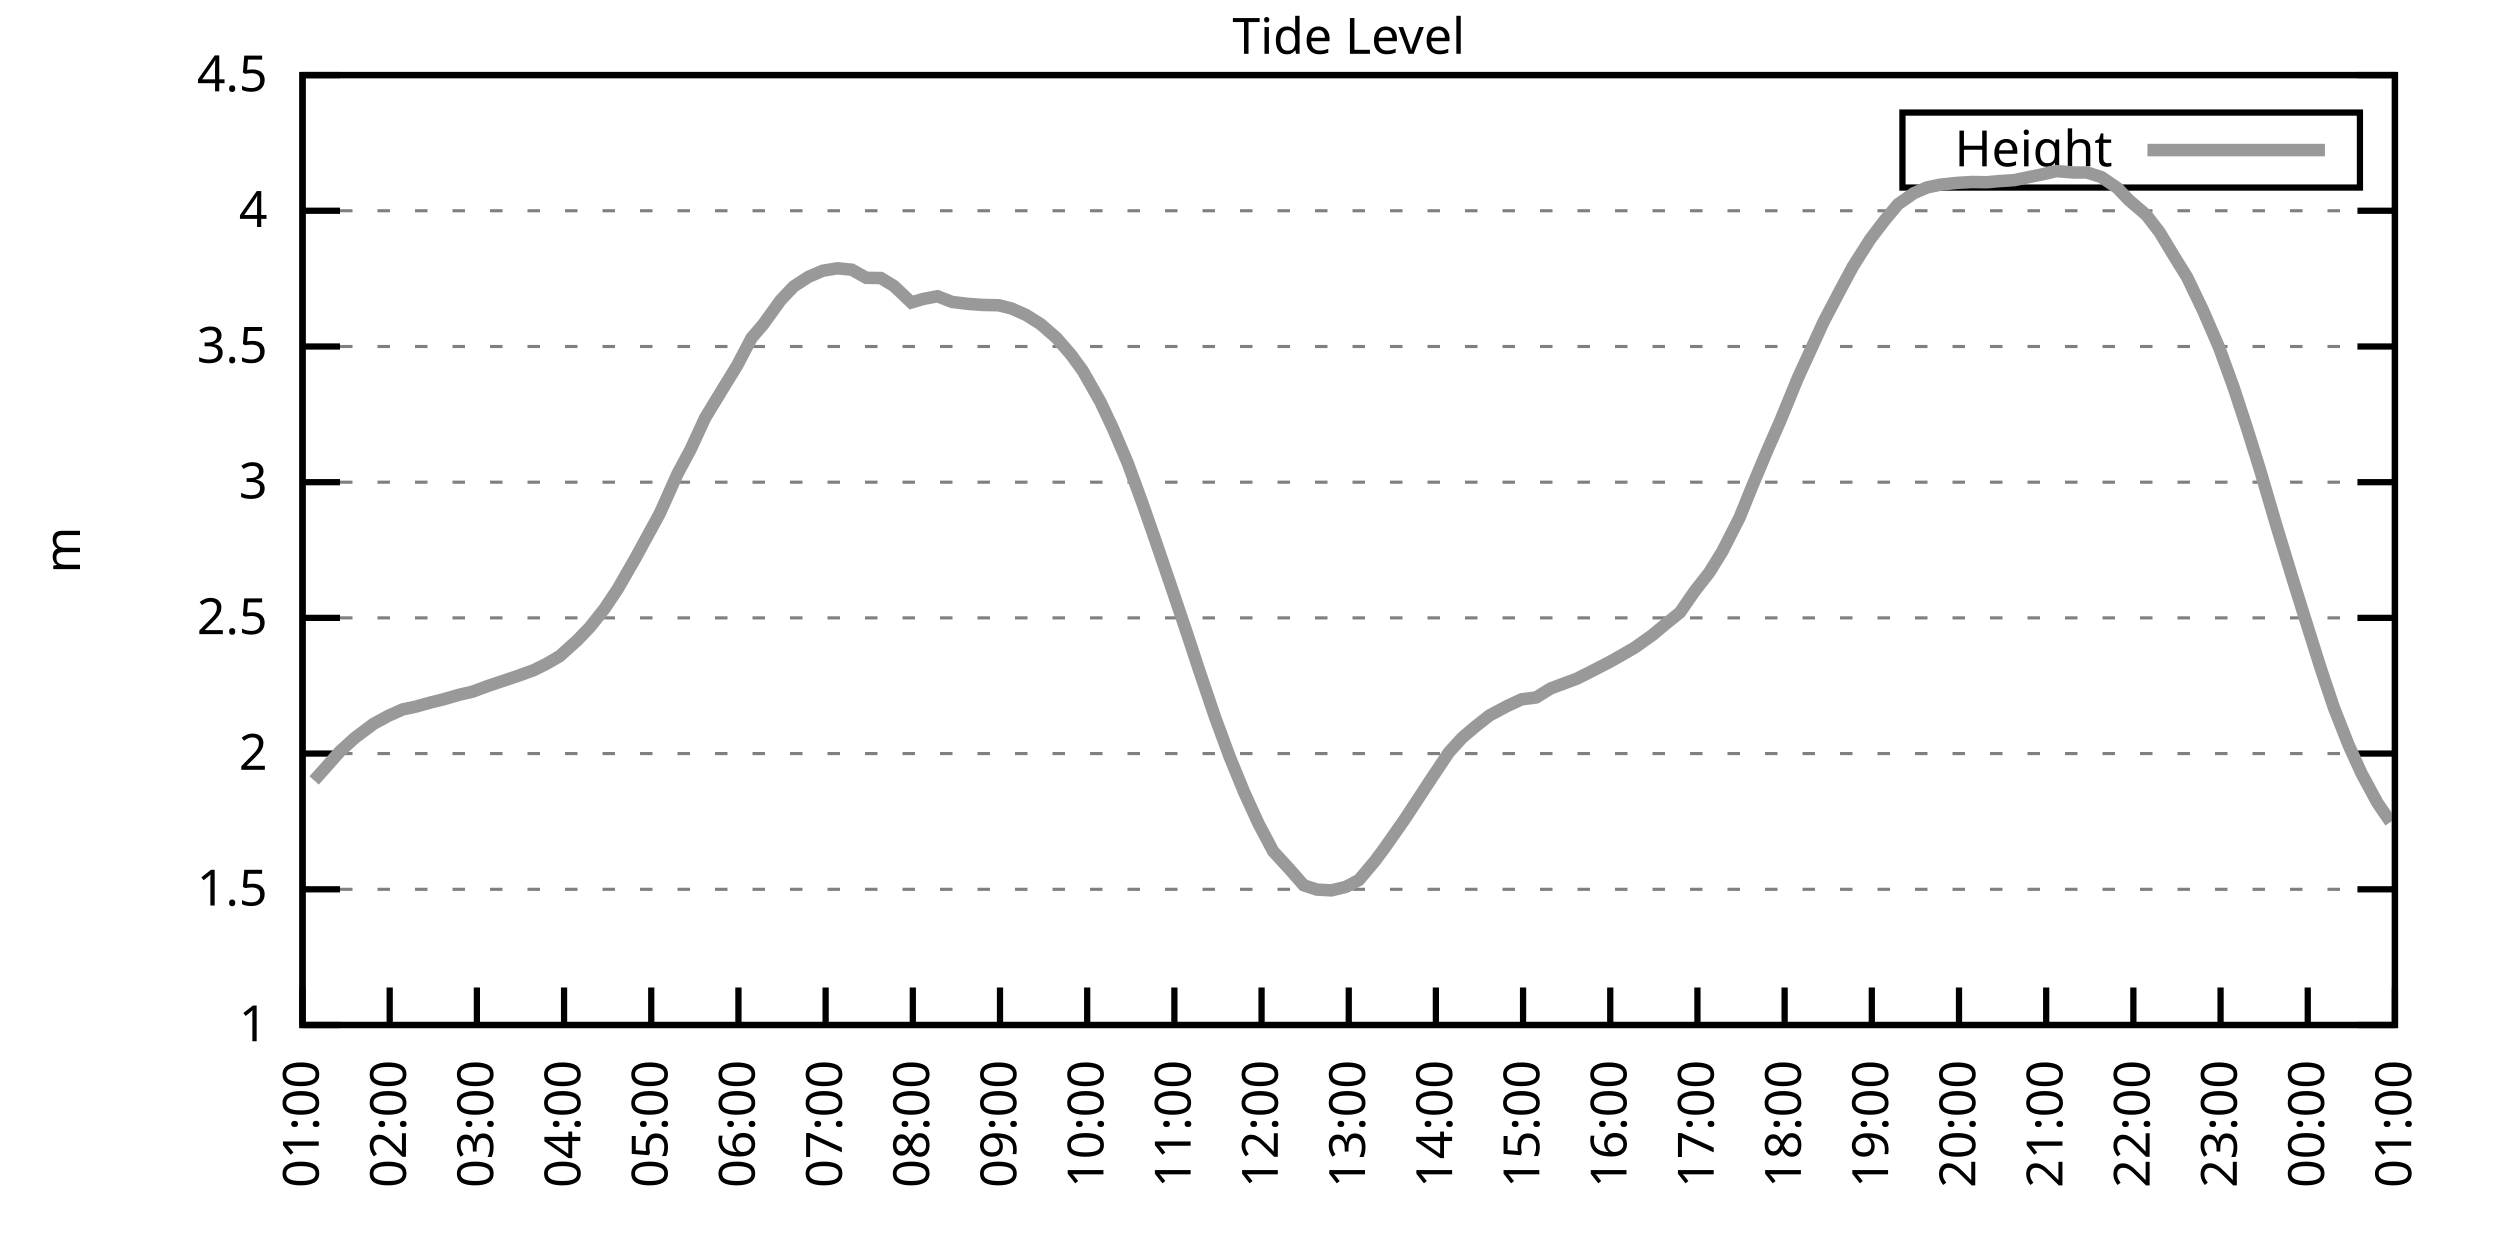
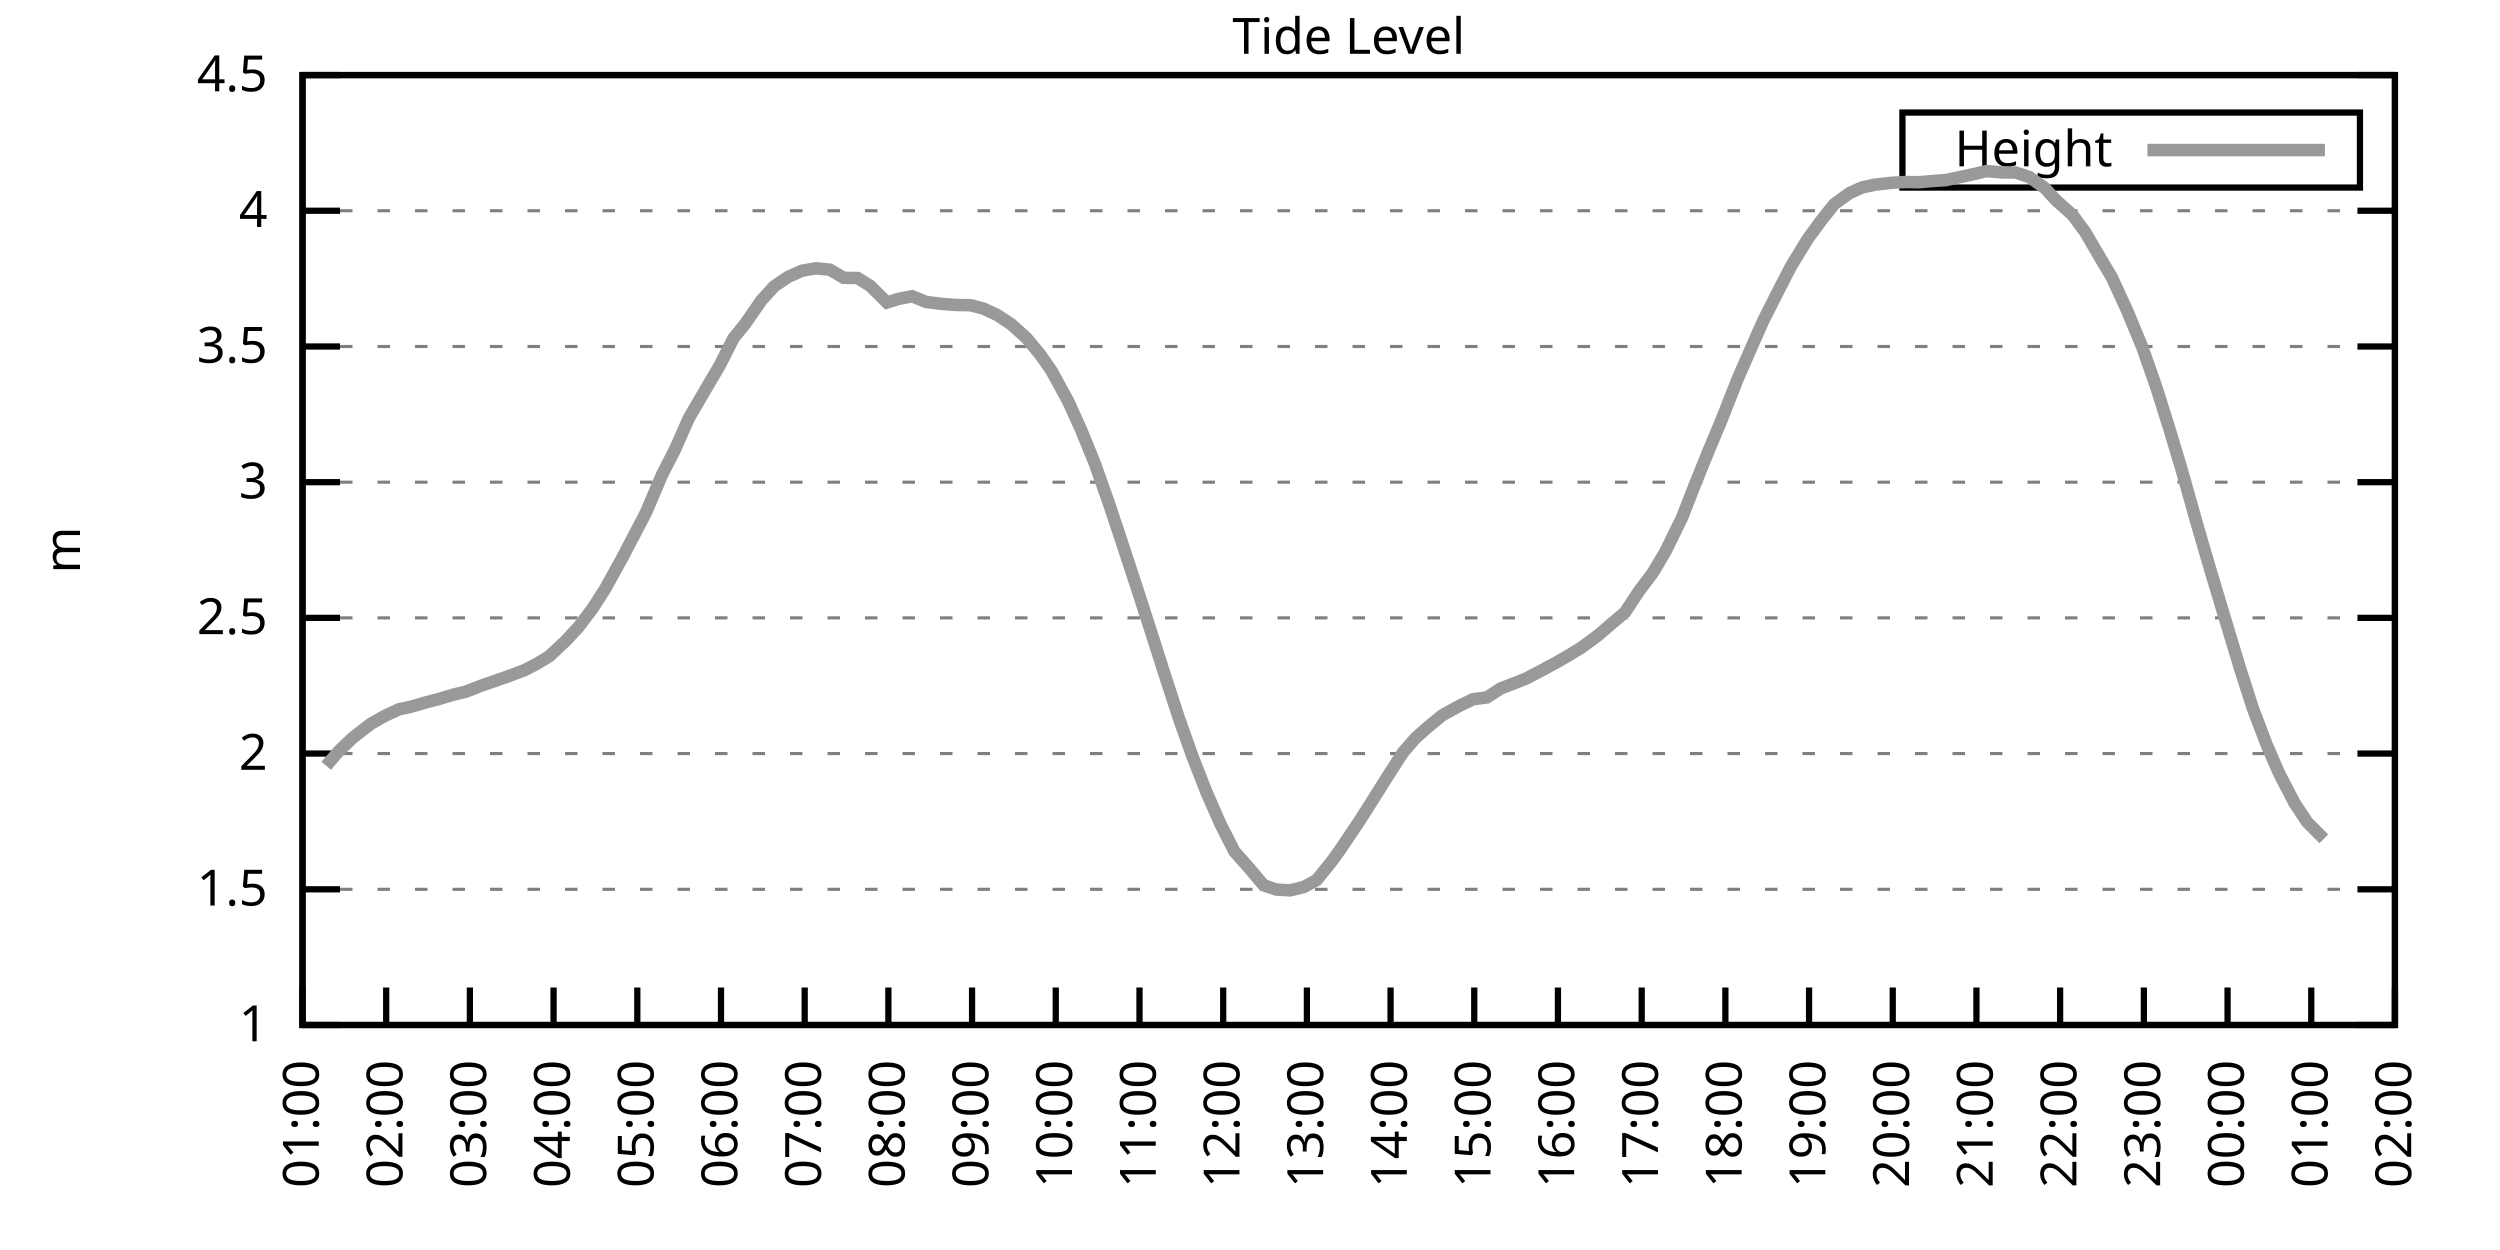
<svg xmlns="http://www.w3.org/2000/svg" xmlns:xlink="http://www.w3.org/1999/xlink" width="400" height="200" viewBox="0 0 400 200">
  <g id="gnuplot_canvas">
    <rect x="0" y="0" width="400" height="200" fill="none" />
    <defs>
      <circle id="gpDot" r="0.5" stroke-width="0.5" stroke="currentColor" />
      <path id="gpPt0" stroke-width="0.333" stroke="currentColor" d="M-1,0 h2 M0,-1 v2" />
      <path id="gpPt1" stroke-width="0.333" stroke="currentColor" d="M-1,-1 L1,1 M1,-1 L-1,1" />
      <path id="gpPt2" stroke-width="0.333" stroke="currentColor" d="M-1,0 L1,0 M0,-1 L0,1 M-1,-1 L1,1 M-1,1 L1,-1" />
      <rect id="gpPt3" stroke-width="0.333" stroke="currentColor" x="-1" y="-1" width="2" height="2" />
      <rect id="gpPt4" stroke-width="0.333" stroke="currentColor" fill="currentColor" x="-1" y="-1" width="2" height="2" />
      <circle id="gpPt5" stroke-width="0.333" stroke="currentColor" cx="0" cy="0" r="1" />
      <use xlink:href="#gpPt5" id="gpPt6" fill="currentColor" stroke="none" />
      <path id="gpPt7" stroke-width="0.333" stroke="currentColor" d="M0,-1.33 L-1.33,0.67 L1.33,0.67 z" />
      <use xlink:href="#gpPt7" id="gpPt8" fill="currentColor" stroke="none" />
      <use xlink:href="#gpPt7" id="gpPt9" stroke="currentColor" transform="rotate(180)" />
      <use xlink:href="#gpPt9" id="gpPt10" fill="currentColor" stroke="none" />
      <use xlink:href="#gpPt3" id="gpPt11" stroke="currentColor" transform="rotate(45)" />
      <use xlink:href="#gpPt11" id="gpPt12" fill="currentColor" stroke="none" />
      <path id="gpPt13" stroke-width="0.333" stroke="currentColor" d="M0,1.330 L1.265,0.411 L0.782,-1.067 L-0.782,-1.076 L-1.265,0.411 z" />
      <use xlink:href="#gpPt13" id="gpPt14" fill="currentColor" stroke="none" />
      <filter id="textbox" filterUnits="objectBoundingBox" x="0" y="0" height="1" width="1">
        <feFlood flood-color="white" flood-opacity="1" result="bgnd" />
        <feComposite in="SourceGraphic" in2="bgnd" operator="atop" />
      </filter>
      <filter id="greybox" filterUnits="objectBoundingBox" x="0" y="0" height="1" width="1">
        <feFlood flood-color="lightgrey" flood-opacity="1" result="grey" />
        <feComposite in="SourceGraphic" in2="grey" operator="atop" />
      </filter>
    </defs>
    <g fill="none" color="white" stroke="currentColor" stroke-width="1.00" stroke-linecap="butt" stroke-linejoin="miter">
</g>
    <g fill="none" color="black" stroke="currentColor" stroke-width="1.00" stroke-linecap="butt" stroke-linejoin="miter">
      <g stroke="none" shape-rendering="crispEdges">
        <polygon fill="rgb(255, 255, 255)" points="48.40,164.00 383.18,164.00 383.18,12.02 48.40,12.02 " />
      </g>
    </g>
    <g fill="none" color="black" stroke="currentColor" stroke-width="1.00" stroke-linecap="butt" stroke-linejoin="miter">
</g>
    <g fill="none" color="black" stroke="black" stroke-width="0.50" stroke-linecap="butt" stroke-linejoin="miter">
</g>
    <g fill="none" color="gray" stroke="currentColor" stroke-width="0.50" stroke-linecap="butt" stroke-linejoin="miter">
      <path stroke="gray" stroke-dasharray="2,4" class="gridline" d="M48.40,164.00 L383.19,164.00  " />
    </g>
    <g fill="none" color="gray" stroke="gray" stroke-width="1.00" stroke-linecap="butt" stroke-linejoin="miter">
</g>
    <g fill="none" color="black" stroke="currentColor" stroke-width="1.00" stroke-linecap="butt" stroke-linejoin="miter">
      <path stroke="black" d="M48.40,164.00 L54.40,164.00 M383.19,164.00 L377.19,164.00  " />
      <g transform="translate(42.80,166.60)" stroke="none" fill="black" font-family="Sans" font-size="8.00" text-anchor="end">
        <text>
          <tspan font-family="Sans"> 1</tspan>
        </text>
      </g>
    </g>
    <g fill="none" color="black" stroke="currentColor" stroke-width="1.00" stroke-linecap="butt" stroke-linejoin="miter">
</g>
    <g fill="none" color="black" stroke="black" stroke-width="0.50" stroke-linecap="butt" stroke-linejoin="miter">
</g>
    <g fill="none" color="gray" stroke="currentColor" stroke-width="0.50" stroke-linecap="butt" stroke-linejoin="miter">
      <path stroke="gray" stroke-dasharray="2,4" class="gridline" d="M48.40,142.29 L383.19,142.29  " />
    </g>
    <g fill="none" color="gray" stroke="gray" stroke-width="1.00" stroke-linecap="butt" stroke-linejoin="miter">
</g>
    <g fill="none" color="black" stroke="currentColor" stroke-width="1.00" stroke-linecap="butt" stroke-linejoin="miter">
      <path stroke="black" d="M48.40,142.29 L54.40,142.29 M383.19,142.29 L377.19,142.29  " />
      <g transform="translate(42.80,144.89)" stroke="none" fill="black" font-family="Sans" font-size="8.00" text-anchor="end">
        <text>
          <tspan font-family="Sans"> 1.5</tspan>
        </text>
      </g>
    </g>
    <g fill="none" color="black" stroke="currentColor" stroke-width="1.00" stroke-linecap="butt" stroke-linejoin="miter">
</g>
    <g fill="none" color="black" stroke="black" stroke-width="0.50" stroke-linecap="butt" stroke-linejoin="miter">
</g>
    <g fill="none" color="gray" stroke="currentColor" stroke-width="0.50" stroke-linecap="butt" stroke-linejoin="miter">
      <path stroke="gray" stroke-dasharray="2,4" class="gridline" d="M48.40,120.57 L383.19,120.57  " />
    </g>
    <g fill="none" color="gray" stroke="gray" stroke-width="1.00" stroke-linecap="butt" stroke-linejoin="miter">
</g>
    <g fill="none" color="black" stroke="currentColor" stroke-width="1.00" stroke-linecap="butt" stroke-linejoin="miter">
      <path stroke="black" d="M48.40,120.57 L54.40,120.57 M383.19,120.57 L377.19,120.57  " />
      <g transform="translate(42.80,123.17)" stroke="none" fill="black" font-family="Sans" font-size="8.00" text-anchor="end">
        <text>
          <tspan font-family="Sans"> 2</tspan>
        </text>
      </g>
    </g>
    <g fill="none" color="black" stroke="currentColor" stroke-width="1.00" stroke-linecap="butt" stroke-linejoin="miter">
</g>
    <g fill="none" color="black" stroke="black" stroke-width="0.50" stroke-linecap="butt" stroke-linejoin="miter">
</g>
    <g fill="none" color="gray" stroke="currentColor" stroke-width="0.50" stroke-linecap="butt" stroke-linejoin="miter">
      <path stroke="gray" stroke-dasharray="2,4" class="gridline" d="M48.40,98.86 L383.19,98.86  " />
    </g>
    <g fill="none" color="gray" stroke="gray" stroke-width="1.00" stroke-linecap="butt" stroke-linejoin="miter">
</g>
    <g fill="none" color="black" stroke="currentColor" stroke-width="1.00" stroke-linecap="butt" stroke-linejoin="miter">
      <path stroke="black" d="M48.40,98.86 L54.40,98.86 M383.19,98.86 L377.19,98.86  " />
      <g transform="translate(42.80,101.46)" stroke="none" fill="black" font-family="Sans" font-size="8.00" text-anchor="end">
        <text>
          <tspan font-family="Sans"> 2.5</tspan>
        </text>
      </g>
    </g>
    <g fill="none" color="black" stroke="currentColor" stroke-width="1.00" stroke-linecap="butt" stroke-linejoin="miter">
</g>
    <g fill="none" color="black" stroke="black" stroke-width="0.50" stroke-linecap="butt" stroke-linejoin="miter">
</g>
    <g fill="none" color="gray" stroke="currentColor" stroke-width="0.50" stroke-linecap="butt" stroke-linejoin="miter">
      <path stroke="gray" stroke-dasharray="2,4" class="gridline" d="M48.40,77.15 L383.19,77.15  " />
    </g>
    <g fill="none" color="gray" stroke="gray" stroke-width="1.00" stroke-linecap="butt" stroke-linejoin="miter">
</g>
    <g fill="none" color="black" stroke="currentColor" stroke-width="1.00" stroke-linecap="butt" stroke-linejoin="miter">
      <path stroke="black" d="M48.40,77.15 L54.40,77.15 M383.19,77.15 L377.19,77.15  " />
      <g transform="translate(42.80,79.75)" stroke="none" fill="black" font-family="Sans" font-size="8.00" text-anchor="end">
        <text>
          <tspan font-family="Sans"> 3</tspan>
        </text>
      </g>
    </g>
    <g fill="none" color="black" stroke="currentColor" stroke-width="1.00" stroke-linecap="butt" stroke-linejoin="miter">
</g>
    <g fill="none" color="black" stroke="black" stroke-width="0.50" stroke-linecap="butt" stroke-linejoin="miter">
</g>
    <g fill="none" color="gray" stroke="currentColor" stroke-width="0.50" stroke-linecap="butt" stroke-linejoin="miter">
      <path stroke="gray" stroke-dasharray="2,4" class="gridline" d="M48.40,55.44 L383.19,55.44  " />
    </g>
    <g fill="none" color="gray" stroke="gray" stroke-width="1.00" stroke-linecap="butt" stroke-linejoin="miter">
</g>
    <g fill="none" color="black" stroke="currentColor" stroke-width="1.00" stroke-linecap="butt" stroke-linejoin="miter">
      <path stroke="black" d="M48.40,55.44 L54.40,55.44 M383.19,55.44 L377.19,55.44  " />
      <g transform="translate(42.80,58.04)" stroke="none" fill="black" font-family="Sans" font-size="8.00" text-anchor="end">
        <text>
          <tspan font-family="Sans"> 3.5</tspan>
        </text>
      </g>
    </g>
    <g fill="none" color="black" stroke="currentColor" stroke-width="1.00" stroke-linecap="butt" stroke-linejoin="miter">
</g>
    <g fill="none" color="black" stroke="black" stroke-width="0.50" stroke-linecap="butt" stroke-linejoin="miter">
</g>
    <g fill="none" color="gray" stroke="currentColor" stroke-width="0.50" stroke-linecap="butt" stroke-linejoin="miter">
      <path stroke="gray" stroke-dasharray="2,4" class="gridline" d="M48.40,33.72 L383.19,33.72  " />
    </g>
    <g fill="none" color="gray" stroke="gray" stroke-width="1.00" stroke-linecap="butt" stroke-linejoin="miter">
</g>
    <g fill="none" color="black" stroke="currentColor" stroke-width="1.00" stroke-linecap="butt" stroke-linejoin="miter">
      <path stroke="black" d="M48.40,33.72 L54.40,33.72 M383.19,33.72 L377.19,33.72  " />
      <g transform="translate(42.80,36.32)" stroke="none" fill="black" font-family="Sans" font-size="8.00" text-anchor="end">
        <text>
          <tspan font-family="Sans"> 4</tspan>
        </text>
      </g>
    </g>
    <g fill="none" color="black" stroke="currentColor" stroke-width="1.00" stroke-linecap="butt" stroke-linejoin="miter">
</g>
    <g fill="none" color="black" stroke="black" stroke-width="0.50" stroke-linecap="butt" stroke-linejoin="miter">
</g>
    <g fill="none" color="gray" stroke="currentColor" stroke-width="0.50" stroke-linecap="butt" stroke-linejoin="miter">
      <path stroke="gray" stroke-dasharray="2,4" class="gridline" d="M48.40,12.01 L383.19,12.01  " />
    </g>
    <g fill="none" color="gray" stroke="gray" stroke-width="1.00" stroke-linecap="butt" stroke-linejoin="miter">
</g>
    <g fill="none" color="black" stroke="currentColor" stroke-width="1.00" stroke-linecap="butt" stroke-linejoin="miter">
      <path stroke="black" d="M48.40,12.01 L54.40,12.01 M383.19,12.01 L377.19,12.01  " />
      <g transform="translate(42.80,14.61)" stroke="none" fill="black" font-family="Sans" font-size="8.00" text-anchor="end">
        <text>
          <tspan font-family="Sans"> 4.5</tspan>
        </text>
      </g>
    </g>
    <g fill="none" color="black" stroke="currentColor" stroke-width="1.00" stroke-linecap="butt" stroke-linejoin="miter">
      <path stroke="black" d="M48.40,164.00 L48.40,158.00  " />
      <g transform="translate(51.00,169.60) rotate(270.00)" stroke="none" fill="black" font-family="Sans" font-size="8.00" text-anchor="end">
        <text>
          <tspan font-family="Sans">01:00</tspan>
        </text>
      </g>
    </g>
    <g fill="none" color="black" stroke="currentColor" stroke-width="1.00" stroke-linecap="butt" stroke-linejoin="miter">
-       <path stroke="black" d="M62.35,164.00 L62.35,158.00  " />
-       <g transform="translate(64.95,169.60) rotate(270.00)" stroke="none" fill="black" font-family="Sans" font-size="8.00" text-anchor="end">
+       <path stroke="black" d="M61.79,164.00 L61.79,158.00  " />
+       <g transform="translate(64.39,169.60) rotate(270.00)" stroke="none" fill="black" font-family="Sans" font-size="8.00" text-anchor="end">
        <text>
          <tspan font-family="Sans">02:00</tspan>
        </text>
      </g>
    </g>
    <g fill="none" color="black" stroke="currentColor" stroke-width="1.00" stroke-linecap="butt" stroke-linejoin="miter">
-       <path stroke="black" d="M76.30,164.00 L76.30,158.00  " />
-       <g transform="translate(78.90,169.60) rotate(270.00)" stroke="none" fill="black" font-family="Sans" font-size="8.00" text-anchor="end">
+       <path stroke="black" d="M75.18,164.00 L75.18,158.00  " />
+       <g transform="translate(77.78,169.60) rotate(270.00)" stroke="none" fill="black" font-family="Sans" font-size="8.00" text-anchor="end">
        <text>
          <tspan font-family="Sans">03:00</tspan>
        </text>
      </g>
    </g>
    <g fill="none" color="black" stroke="currentColor" stroke-width="1.00" stroke-linecap="butt" stroke-linejoin="miter">
-       <path stroke="black" d="M90.25,164.00 L90.25,158.00  " />
-       <g transform="translate(92.85,169.60) rotate(270.00)" stroke="none" fill="black" font-family="Sans" font-size="8.00" text-anchor="end">
+       <path stroke="black" d="M88.57,164.00 L88.57,158.00  " />
+       <g transform="translate(91.17,169.60) rotate(270.00)" stroke="none" fill="black" font-family="Sans" font-size="8.00" text-anchor="end">
        <text>
          <tspan font-family="Sans">04:00</tspan>
        </text>
      </g>
    </g>
    <g fill="none" color="black" stroke="currentColor" stroke-width="1.00" stroke-linecap="butt" stroke-linejoin="miter">
-       <path stroke="black" d="M104.20,164.00 L104.20,158.00  " />
-       <g transform="translate(106.80,169.60) rotate(270.00)" stroke="none" fill="black" font-family="Sans" font-size="8.00" text-anchor="end">
+       <path stroke="black" d="M101.97,164.00 L101.97,158.00  " />
+       <g transform="translate(104.57,169.60) rotate(270.00)" stroke="none" fill="black" font-family="Sans" font-size="8.00" text-anchor="end">
        <text>
          <tspan font-family="Sans">05:00</tspan>
        </text>
      </g>
    </g>
    <g fill="none" color="black" stroke="currentColor" stroke-width="1.00" stroke-linecap="butt" stroke-linejoin="miter">
-       <path stroke="black" d="M118.15,164.00 L118.15,158.00  " />
-       <g transform="translate(120.75,169.60) rotate(270.00)" stroke="none" fill="black" font-family="Sans" font-size="8.00" text-anchor="end">
+       <path stroke="black" d="M115.36,164.00 L115.36,158.00  " />
+       <g transform="translate(117.96,169.60) rotate(270.00)" stroke="none" fill="black" font-family="Sans" font-size="8.00" text-anchor="end">
        <text>
          <tspan font-family="Sans">06:00</tspan>
        </text>
      </g>
    </g>
    <g fill="none" color="black" stroke="currentColor" stroke-width="1.00" stroke-linecap="butt" stroke-linejoin="miter">
-       <path stroke="black" d="M132.10,164.00 L132.10,158.00  " />
-       <g transform="translate(134.70,169.60) rotate(270.00)" stroke="none" fill="black" font-family="Sans" font-size="8.00" text-anchor="end">
+       <path stroke="black" d="M128.75,164.00 L128.75,158.00  " />
+       <g transform="translate(131.35,169.60) rotate(270.00)" stroke="none" fill="black" font-family="Sans" font-size="8.00" text-anchor="end">
        <text>
          <tspan font-family="Sans">07:00</tspan>
        </text>
      </g>
    </g>
    <g fill="none" color="black" stroke="currentColor" stroke-width="1.00" stroke-linecap="butt" stroke-linejoin="miter">
-       <path stroke="black" d="M146.05,164.00 L146.05,158.00  " />
-       <g transform="translate(148.65,169.60) rotate(270.00)" stroke="none" fill="black" font-family="Sans" font-size="8.00" text-anchor="end">
+       <path stroke="black" d="M142.14,164.00 L142.14,158.00  " />
+       <g transform="translate(144.74,169.60) rotate(270.00)" stroke="none" fill="black" font-family="Sans" font-size="8.00" text-anchor="end">
        <text>
          <tspan font-family="Sans">08:00</tspan>
        </text>
      </g>
    </g>
    <g fill="none" color="black" stroke="currentColor" stroke-width="1.00" stroke-linecap="butt" stroke-linejoin="miter">
-       <path stroke="black" d="M160.00,164.00 L160.00,158.00  " />
-       <g transform="translate(162.60,169.60) rotate(270.00)" stroke="none" fill="black" font-family="Sans" font-size="8.00" text-anchor="end">
+       <path stroke="black" d="M155.53,164.00 L155.53,158.00  " />
+       <g transform="translate(158.13,169.60) rotate(270.00)" stroke="none" fill="black" font-family="Sans" font-size="8.00" text-anchor="end">
        <text>
          <tspan font-family="Sans">09:00</tspan>
        </text>
      </g>
    </g>
    <g fill="none" color="black" stroke="currentColor" stroke-width="1.00" stroke-linecap="butt" stroke-linejoin="miter">
-       <path stroke="black" d="M173.95,164.00 L173.95,158.00  " />
-       <g transform="translate(176.55,169.60) rotate(270.00)" stroke="none" fill="black" font-family="Sans" font-size="8.00" text-anchor="end">
+       <path stroke="black" d="M168.92,164.00 L168.92,158.00  " />
+       <g transform="translate(171.52,169.60) rotate(270.00)" stroke="none" fill="black" font-family="Sans" font-size="8.00" text-anchor="end">
        <text>
          <tspan font-family="Sans">10:00</tspan>
        </text>
      </g>
    </g>
    <g fill="none" color="black" stroke="currentColor" stroke-width="1.00" stroke-linecap="butt" stroke-linejoin="miter">
-       <path stroke="black" d="M187.90,164.00 L187.90,158.00  " />
-       <g transform="translate(190.50,169.60) rotate(270.00)" stroke="none" fill="black" font-family="Sans" font-size="8.00" text-anchor="end">
+       <path stroke="black" d="M182.32,164.00 L182.32,158.00  " />
+       <g transform="translate(184.92,169.60) rotate(270.00)" stroke="none" fill="black" font-family="Sans" font-size="8.00" text-anchor="end">
        <text>
          <tspan font-family="Sans">11:00</tspan>
        </text>
      </g>
    </g>
    <g fill="none" color="black" stroke="currentColor" stroke-width="1.00" stroke-linecap="butt" stroke-linejoin="miter">
-       <path stroke="black" d="M201.85,164.00 L201.85,158.00  " />
-       <g transform="translate(204.45,169.60) rotate(270.00)" stroke="none" fill="black" font-family="Sans" font-size="8.00" text-anchor="end">
+       <path stroke="black" d="M195.71,164.00 L195.71,158.00  " />
+       <g transform="translate(198.31,169.60) rotate(270.00)" stroke="none" fill="black" font-family="Sans" font-size="8.00" text-anchor="end">
        <text>
          <tspan font-family="Sans">12:00</tspan>
        </text>
      </g>
    </g>
    <g fill="none" color="black" stroke="currentColor" stroke-width="1.00" stroke-linecap="butt" stroke-linejoin="miter">
-       <path stroke="black" d="M215.80,164.00 L215.80,158.00  " />
-       <g transform="translate(218.40,169.60) rotate(270.00)" stroke="none" fill="black" font-family="Sans" font-size="8.00" text-anchor="end">
+       <path stroke="black" d="M209.10,164.00 L209.10,158.00  " />
+       <g transform="translate(211.70,169.60) rotate(270.00)" stroke="none" fill="black" font-family="Sans" font-size="8.00" text-anchor="end">
        <text>
          <tspan font-family="Sans">13:00</tspan>
        </text>
      </g>
    </g>
    <g fill="none" color="black" stroke="currentColor" stroke-width="1.00" stroke-linecap="butt" stroke-linejoin="miter">
-       <path stroke="black" d="M229.74,164.00 L229.74,158.00  " />
-       <g transform="translate(232.34,169.60) rotate(270.00)" stroke="none" fill="black" font-family="Sans" font-size="8.00" text-anchor="end">
+       <path stroke="black" d="M222.49,164.00 L222.49,158.00  " />
+       <g transform="translate(225.09,169.60) rotate(270.00)" stroke="none" fill="black" font-family="Sans" font-size="8.00" text-anchor="end">
        <text>
          <tspan font-family="Sans">14:00</tspan>
        </text>
      </g>
    </g>
    <g fill="none" color="black" stroke="currentColor" stroke-width="1.00" stroke-linecap="butt" stroke-linejoin="miter">
-       <path stroke="black" d="M243.69,164.00 L243.69,158.00  " />
-       <g transform="translate(246.29,169.60) rotate(270.00)" stroke="none" fill="black" font-family="Sans" font-size="8.00" text-anchor="end">
+       <path stroke="black" d="M235.88,164.00 L235.88,158.00  " />
+       <g transform="translate(238.48,169.60) rotate(270.00)" stroke="none" fill="black" font-family="Sans" font-size="8.00" text-anchor="end">
        <text>
          <tspan font-family="Sans">15:00</tspan>
        </text>
      </g>
    </g>
    <g fill="none" color="black" stroke="currentColor" stroke-width="1.00" stroke-linecap="butt" stroke-linejoin="miter">
-       <path stroke="black" d="M257.64,164.00 L257.64,158.00  " />
-       <g transform="translate(260.24,169.60) rotate(270.00)" stroke="none" fill="black" font-family="Sans" font-size="8.00" text-anchor="end">
+       <path stroke="black" d="M249.27,164.00 L249.27,158.00  " />
+       <g transform="translate(251.87,169.60) rotate(270.00)" stroke="none" fill="black" font-family="Sans" font-size="8.00" text-anchor="end">
        <text>
          <tspan font-family="Sans">16:00</tspan>
        </text>
      </g>
    </g>
    <g fill="none" color="black" stroke="currentColor" stroke-width="1.00" stroke-linecap="butt" stroke-linejoin="miter">
-       <path stroke="black" d="M271.59,164.00 L271.59,158.00  " />
-       <g transform="translate(274.19,169.60) rotate(270.00)" stroke="none" fill="black" font-family="Sans" font-size="8.00" text-anchor="end">
+       <path stroke="black" d="M262.67,164.00 L262.67,158.00  " />
+       <g transform="translate(265.27,169.60) rotate(270.00)" stroke="none" fill="black" font-family="Sans" font-size="8.00" text-anchor="end">
        <text>
          <tspan font-family="Sans">17:00</tspan>
        </text>
      </g>
    </g>
    <g fill="none" color="black" stroke="currentColor" stroke-width="1.00" stroke-linecap="butt" stroke-linejoin="miter">
-       <path stroke="black" d="M285.54,164.00 L285.54,158.00  " />
-       <g transform="translate(288.14,169.60) rotate(270.00)" stroke="none" fill="black" font-family="Sans" font-size="8.00" text-anchor="end">
+       <path stroke="black" d="M276.06,164.00 L276.06,158.00  " />
+       <g transform="translate(278.66,169.60) rotate(270.00)" stroke="none" fill="black" font-family="Sans" font-size="8.00" text-anchor="end">
        <text>
          <tspan font-family="Sans">18:00</tspan>
        </text>
      </g>
    </g>
    <g fill="none" color="black" stroke="currentColor" stroke-width="1.00" stroke-linecap="butt" stroke-linejoin="miter">
-       <path stroke="black" d="M299.49,164.00 L299.49,158.00  " />
-       <g transform="translate(302.09,169.60) rotate(270.00)" stroke="none" fill="black" font-family="Sans" font-size="8.00" text-anchor="end">
+       <path stroke="black" d="M289.45,164.00 L289.45,158.00  " />
+       <g transform="translate(292.05,169.60) rotate(270.00)" stroke="none" fill="black" font-family="Sans" font-size="8.00" text-anchor="end">
        <text>
          <tspan font-family="Sans">19:00</tspan>
        </text>
      </g>
    </g>
    <g fill="none" color="black" stroke="currentColor" stroke-width="1.00" stroke-linecap="butt" stroke-linejoin="miter">
-       <path stroke="black" d="M313.44,164.00 L313.44,158.00  " />
-       <g transform="translate(316.04,169.60) rotate(270.00)" stroke="none" fill="black" font-family="Sans" font-size="8.00" text-anchor="end">
+       <path stroke="black" d="M302.84,164.00 L302.84,158.00  " />
+       <g transform="translate(305.44,169.60) rotate(270.00)" stroke="none" fill="black" font-family="Sans" font-size="8.00" text-anchor="end">
        <text>
          <tspan font-family="Sans">20:00</tspan>
        </text>
      </g>
    </g>
    <g fill="none" color="black" stroke="currentColor" stroke-width="1.00" stroke-linecap="butt" stroke-linejoin="miter">
-       <path stroke="black" d="M327.39,164.00 L327.39,158.00  " />
-       <g transform="translate(329.99,169.60) rotate(270.00)" stroke="none" fill="black" font-family="Sans" font-size="8.00" text-anchor="end">
+       <path stroke="black" d="M316.23,164.00 L316.23,158.00  " />
+       <g transform="translate(318.83,169.60) rotate(270.00)" stroke="none" fill="black" font-family="Sans" font-size="8.00" text-anchor="end">
        <text>
          <tspan font-family="Sans">21:00</tspan>
        </text>
      </g>
    </g>
    <g fill="none" color="black" stroke="currentColor" stroke-width="1.00" stroke-linecap="butt" stroke-linejoin="miter">
-       <path stroke="black" d="M341.34,164.00 L341.34,158.00  " />
-       <g transform="translate(343.94,169.60) rotate(270.00)" stroke="none" fill="black" font-family="Sans" font-size="8.00" text-anchor="end">
+       <path stroke="black" d="M329.62,164.00 L329.62,158.00  " />
+       <g transform="translate(332.22,169.60) rotate(270.00)" stroke="none" fill="black" font-family="Sans" font-size="8.00" text-anchor="end">
        <text>
          <tspan font-family="Sans">22:00</tspan>
        </text>
      </g>
    </g>
    <g fill="none" color="black" stroke="currentColor" stroke-width="1.00" stroke-linecap="butt" stroke-linejoin="miter">
-       <path stroke="black" d="M355.29,164.00 L355.29,158.00  " />
-       <g transform="translate(357.89,169.60) rotate(270.00)" stroke="none" fill="black" font-family="Sans" font-size="8.00" text-anchor="end">
+       <path stroke="black" d="M343.02,164.00 L343.02,158.00  " />
+       <g transform="translate(345.62,169.60) rotate(270.00)" stroke="none" fill="black" font-family="Sans" font-size="8.00" text-anchor="end">
        <text>
          <tspan font-family="Sans">23:00</tspan>
        </text>
      </g>
    </g>
    <g fill="none" color="black" stroke="currentColor" stroke-width="1.00" stroke-linecap="butt" stroke-linejoin="miter">
-       <path stroke="black" d="M369.24,164.00 L369.24,158.00  " />
-       <g transform="translate(371.84,169.60) rotate(270.00)" stroke="none" fill="black" font-family="Sans" font-size="8.00" text-anchor="end">
+       <path stroke="black" d="M356.41,164.00 L356.41,158.00  " />
+       <g transform="translate(359.01,169.60) rotate(270.00)" stroke="none" fill="black" font-family="Sans" font-size="8.00" text-anchor="end">
        <text>
          <tspan font-family="Sans">00:00</tspan>
+         </text>
+       </g>
+     </g>
+     <g fill="none" color="black" stroke="currentColor" stroke-width="1.00" stroke-linecap="butt" stroke-linejoin="miter">
+       <path stroke="black" d="M369.80,164.00 L369.80,158.00  " />
+       <g transform="translate(372.40,169.60) rotate(270.00)" stroke="none" fill="black" font-family="Sans" font-size="8.00" text-anchor="end">
+         <text>
+           <tspan font-family="Sans">01:00</tspan>
        </text>
      </g>
    </g>
    <g fill="none" color="black" stroke="currentColor" stroke-width="1.00" stroke-linecap="butt" stroke-linejoin="miter">
      <path stroke="black" d="M383.19,164.00 L383.19,158.00  " />
      <g transform="translate(385.79,169.60) rotate(270.00)" stroke="none" fill="black" font-family="Sans" font-size="8.00" text-anchor="end">
        <text>
-           <tspan font-family="Sans">01:00</tspan>
+           <tspan font-family="Sans">02:00</tspan>
        </text>
      </g>
    </g>
    <g fill="none" color="black" stroke="currentColor" stroke-width="1.00" stroke-linecap="butt" stroke-linejoin="miter">
</g>
    <g fill="none" color="black" stroke="currentColor" stroke-width="1.00" stroke-linecap="butt" stroke-linejoin="miter">
      <path stroke="black" d="M48.40,12.01 L48.40,164.00 L383.19,164.00 L383.19,12.01 L48.40,12.01 Z  " />
    </g>
    <g fill="none" color="black" stroke="currentColor" stroke-width="1.00" stroke-linecap="butt" stroke-linejoin="miter">
</g>
    <g fill="none" color="black" stroke="currentColor" stroke-width="1.00" stroke-linecap="butt" stroke-linejoin="miter">
      <path stroke="black" d="M304.39,30.01 L304.39,18.01 L377.59,18.01 L377.59,30.01 L304.39,30.01 Z  " />
    </g>
    <g id="Tide_level_plot_1">
      <g fill="none" color="white" stroke="black" stroke-width="2.00" stroke-linecap="butt" stroke-linejoin="miter">
</g>
      <g fill="none" color="black" stroke="currentColor" stroke-width="2.00" stroke-linecap="butt" stroke-linejoin="miter">
        <g transform="translate(337.99,26.61)" stroke="none" fill="black" font-family="Sans" font-size="8.00" text-anchor="end">
          <text>
            <tspan font-family="Sans">Height</tspan>
          </text>
        </g>
      </g>
      <g fill="none" color="black" stroke="currentColor" stroke-width="2.00" stroke-linecap="butt" stroke-linejoin="miter">
-         <path stroke="rgb(153, 153, 153)" d="M343.59,24.01 L371.99,24.01 M50.26,124.87 L52.35,122.53 L54.44,120.18 L56.77,118.06 L59.79,115.80 L62.12,114.54   L64.44,113.50 L66.53,113.06 L68.86,112.41 L70.95,111.89 L73.51,111.15 L75.60,110.67 L78.16,109.72 L80.25,109.02   L82.58,108.24 L85.37,107.24 L87.46,106.20 L89.55,104.98 L92.34,102.47 L94.43,100.29 L96.76,97.34 L98.85,94.21   L101.64,89.35 L105.59,82.10 L108.38,75.85 L110.48,71.94 L112.80,66.90 L115.59,62.30 L117.92,58.52 L120.24,54.09   L122.10,51.92 L124.89,48.05 L126.98,45.84 L129.31,44.32 L131.63,43.32 L133.96,42.93 L136.28,43.15 L138.61,44.45   L140.93,44.49 L143.02,45.75 L145.81,48.40 L147.67,47.84 L150.00,47.40 L152.32,48.31 L154.88,48.62 L157.21,48.79   L159.76,48.84 L161.86,49.36 L164.18,50.40 L166.51,51.87 L169.06,54.09 L171.39,56.78 L173.25,59.34 L176.04,64.25   L178.13,68.68 L180.46,74.15 L182.78,80.49 L185.11,87.18 L187.66,94.65 L189.99,101.55 L191.85,107.20 L194.41,114.76   L196.73,121.05 L199.06,126.74 L201.38,131.82 L203.71,136.21 L206.26,138.99 L208.59,141.64 L210.68,142.33 L213.01,142.46   L215.33,141.90 L217.42,140.81 L219.98,137.77 L221.37,135.90 L224.63,131.26 L226.95,127.74 L229.05,124.53 L231.84,120.36   L233.93,118.06 L236.02,116.28 L238.35,114.45 L241.14,112.97 L243.46,111.89 L245.79,111.59 L248.11,110.15 L250.20,109.37   L252.30,108.59 L254.62,107.42 L257.41,105.98 L259.27,104.94 L261.60,103.59 L264.39,101.60 L266.48,99.86 L268.80,97.99   L271.13,94.61 L273.45,91.65 L275.55,88.27 L278.34,82.79 L280.43,77.63 L282.75,72.11 L284.85,67.33 L287.64,60.52   L289.73,55.96 L291.82,51.40 L294.38,46.53 L296.47,42.63 L299.26,38.24 L301.58,35.20 L303.68,32.68 L306.23,30.90   L308.33,29.99 L310.42,29.55 L313.21,29.25 L315.53,29.12 L317.86,29.16 L319.72,28.99 L322.28,28.82 L324.83,28.29   L326.93,27.86 L329.02,27.38 L331.81,27.60 L333.90,27.60 L336.23,28.34 L338.78,30.08 L340.64,32.03 L343.43,34.42   L345.53,37.15 L348.08,41.37 L349.94,44.36 L352.50,49.70 L355.06,55.61 L357.38,61.99 L359.48,68.38 L361.57,75.06   L364.13,83.79 L366.68,92.17 L368.54,98.12 L371.33,106.98 L373.43,113.24 L375.75,119.14 L377.84,123.74 L380.40,128.48   L382.49,131.52  " />
+         <path stroke="rgb(153, 153, 153)" d="M343.59,24.01 L371.99,24.01 M52.19,122.53 L54.20,120.18 L56.43,118.06 L59.34,115.80 L61.57,114.54 L63.80,113.50   L65.81,113.06 L68.04,112.41 L70.05,111.89 L72.50,111.15 L74.51,110.67 L76.97,109.72 L78.98,109.02 L81.21,108.24   L83.89,107.24 L85.90,106.20 L87.91,104.98 L90.58,102.47 L92.59,100.29 L94.82,97.34 L96.83,94.21 L99.51,89.35   L103.31,82.10 L105.98,75.85 L107.99,71.94 L110.22,66.90 L112.90,62.30 L115.13,58.52 L117.37,54.09 L119.15,51.92   L121.83,48.05 L123.84,45.84 L126.07,44.32 L128.30,43.32 L130.54,42.93 L132.77,43.15 L135.00,44.45 L137.23,44.49   L139.24,45.75 L141.92,48.40 L143.70,47.84 L145.94,47.40 L148.17,48.31 L150.62,48.62 L152.85,48.79 L155.31,48.84   L157.32,49.36 L159.55,50.40 L161.78,51.87 L164.24,54.09 L166.47,56.78 L168.25,59.34 L170.93,64.25 L172.94,68.68   L175.17,74.15 L177.41,80.49 L179.64,87.18 L182.09,94.65 L184.32,101.55 L186.11,107.20 L188.57,114.76 L190.80,121.05   L193.03,126.74 L195.26,131.82 L197.49,136.21 L199.95,138.99 L202.18,141.64 L204.19,142.33 L206.42,142.46 L208.65,141.90   L210.66,140.81 L213.12,137.77 L214.46,135.90 L217.58,131.26 L219.81,127.74 L221.82,124.53 L224.50,120.36 L226.51,118.06   L228.52,116.28 L230.75,114.45 L233.43,112.97 L235.66,111.89 L237.89,111.59 L240.12,110.15 L242.13,109.37 L244.14,108.59   L246.37,107.42 L249.05,105.98 L250.84,104.94 L253.07,103.59 L255.75,101.60 L257.76,99.86 L259.99,97.99 L262.22,94.61   L264.45,91.65 L266.46,88.27 L269.14,82.79 L271.15,77.63 L273.38,72.11 L275.39,67.33 L278.07,60.52 L280.07,55.96   L282.08,51.40 L284.54,46.53 L286.55,42.63 L289.23,38.24 L291.46,35.20 L293.47,32.68 L295.92,30.90 L297.93,29.99   L299.94,29.55 L302.62,29.25 L304.85,29.12 L307.08,29.16 L308.87,28.99 L311.32,28.82 L313.78,28.29 L315.79,27.86   L317.79,27.38 L320.47,27.60 L322.48,27.60 L324.71,28.34 L327.17,30.08 L328.95,32.03 L331.63,34.42 L333.64,37.15   L336.10,41.37 L337.88,44.36 L340.34,49.70 L342.79,55.61 L345.02,61.99 L347.03,68.38 L349.04,75.06 L351.50,83.79   L353.95,92.17 L355.74,98.12 L358.42,106.98 L360.42,113.24 L362.66,119.14 L364.66,123.74 L367.12,128.48 L369.13,131.52   L371.81,134.21  " />
      </g>
    </g>
    <g fill="none" color="black" stroke="currentColor" stroke-width="2.00" stroke-linecap="butt" stroke-linejoin="miter">
</g>
    <g fill="none" color="black" stroke="black" stroke-width="1.00" stroke-linecap="butt" stroke-linejoin="miter">
</g>
    <g fill="none" color="black" stroke="currentColor" stroke-width="1.00" stroke-linecap="butt" stroke-linejoin="miter">
      <path stroke="black" d="M48.40,12.01 L48.40,164.00 L383.19,164.00 L383.19,12.01 L48.40,12.01 Z  " />
      <g transform="translate(12.80,88.01) rotate(270.00)" stroke="none" fill="black" font-family="Sans" font-size="8.00" text-anchor="middle">
        <text>
          <tspan font-family="Sans">m</tspan>
        </text>
      </g>
    </g>
    <g fill="none" color="black" stroke="currentColor" stroke-width="1.00" stroke-linecap="butt" stroke-linejoin="miter">
</g>
    <g fill="none" color="black" stroke="currentColor" stroke-width="1.00" stroke-linecap="butt" stroke-linejoin="miter">
      <g transform="translate(215.79,8.61)" stroke="none" fill="black" font-family="Sans" font-size="8.00" text-anchor="middle">
        <text>
          <tspan font-family="Sans">Tide Level</tspan>
        </text>
      </g>
    </g>
    <g fill="none" color="black" stroke="currentColor" stroke-width="1.00" stroke-linecap="butt" stroke-linejoin="miter">
</g>
  </g>
</svg>
